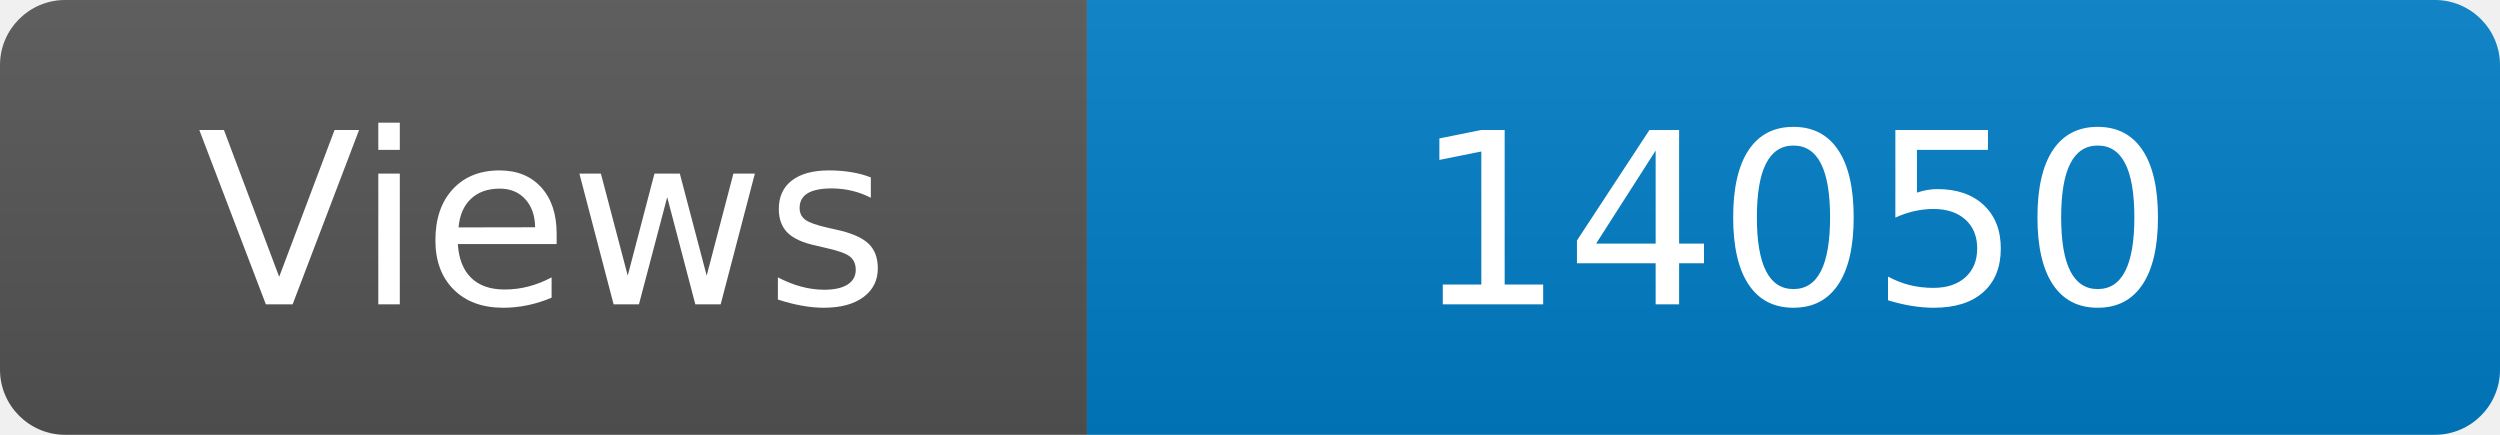
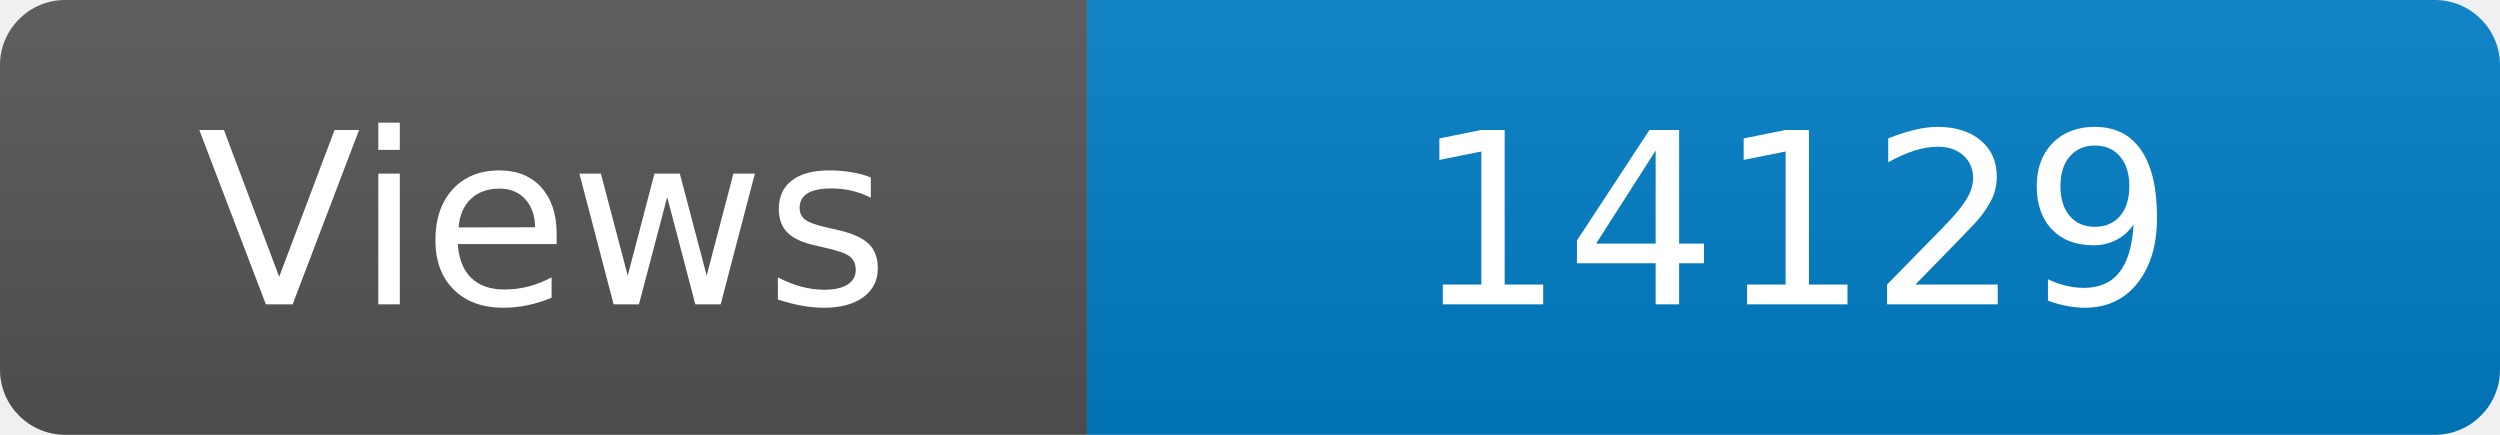
<svg xmlns="http://www.w3.org/2000/svg" width="115" height="20" role="img" aria-label="Maintained?: yes">
  <linearGradient id="s" x2="0" y2="100%">
    <stop offset="0" stop-color="#bbb" stop-opacity=".1" />
    <stop offset="1" stop-opacity=".1" />
  </linearGradient>
  <clipPath id="r">
    <rect width="115" height="20" rx="3" fill="#fff" />
  </clipPath>
  <g clip-path="url(#r)">
    <rect width="50" height="20" fill="#555" />
    <rect x="50" width="160" height="20" fill="#007ec6" />
    <rect width="115" height="20" fill="url(#s)" />
  </g>
  <g fill="#fff" text-anchor="middle" font-family="Verdana,Geneva,DejaVu Sans,sans-serif" font-size="110">
    <text x="250" y="140" transform="scale(.1)" fill="#fff">Views</text>
-     <text x="825" y="140" transform="scale(.1)" fill="#fff">14050</text>
+     <text x="825" y="140" transform="scale(.1)" fill="#fff">14129</text>
  </g>
</svg>
